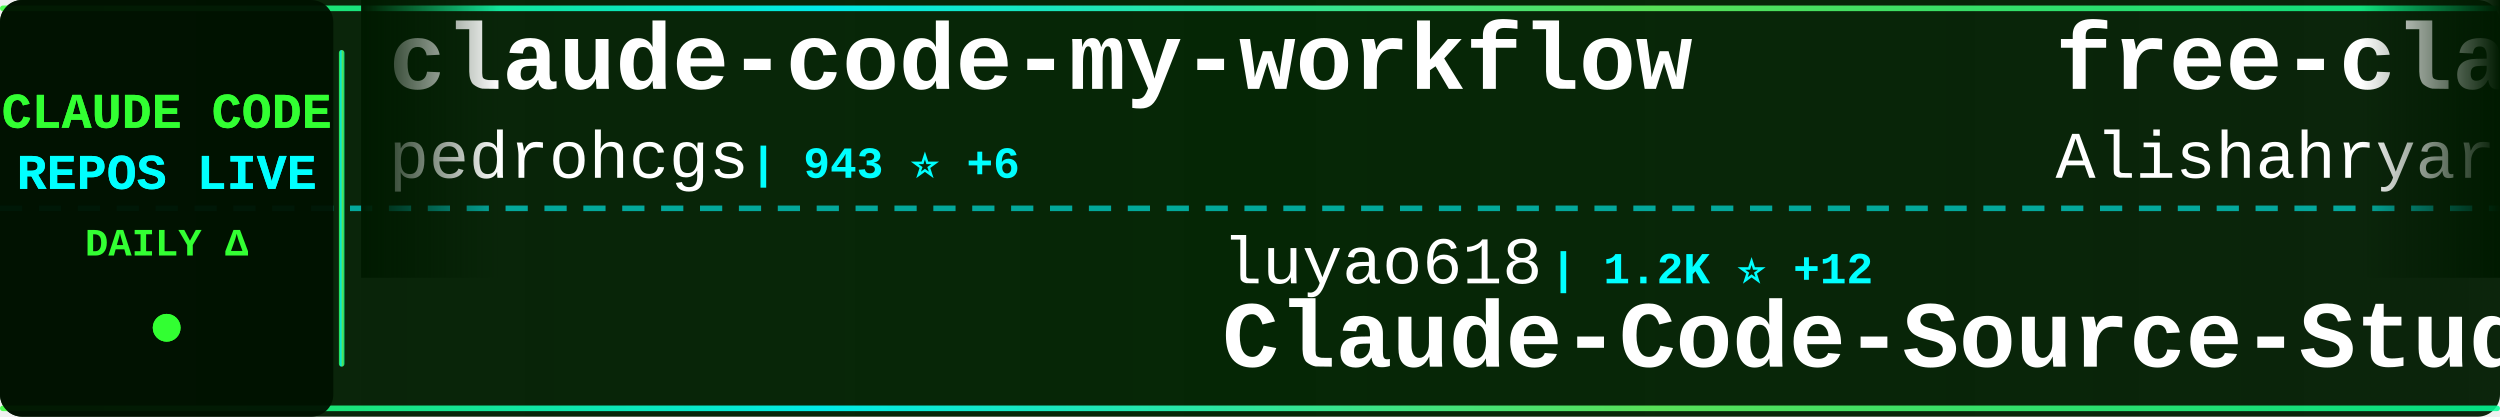
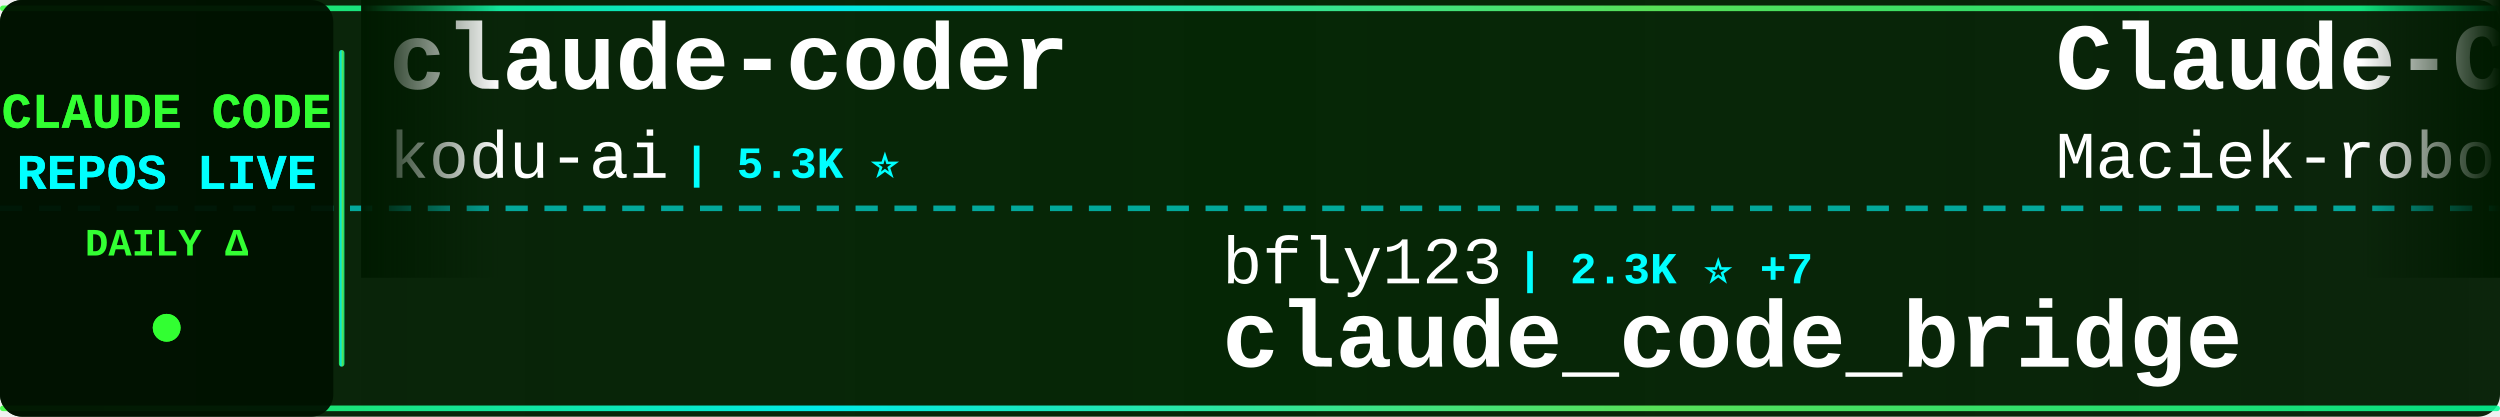
<svg xmlns="http://www.w3.org/2000/svg" width="900" height="150">
  <defs>
    <linearGradient id="tickerBg" x1="0%" y1="0%" x2="100%" y2="0%">
      <stop offset="0%" style="stop-color:#001a00;stop-opacity:0.95" />
      <stop offset="50%" style="stop-color:#002200;stop-opacity:0.98" />
      <stop offset="100%" style="stop-color:#001a00;stop-opacity:0.95" />
    </linearGradient>
    <linearGradient id="borderGrad" x1="0%" y1="0%" x2="100%" y2="0%">
      <stop offset="0%" style="stop-color:#33ff33;stop-opacity:0.85">
        <animate attributeName="stop-opacity" values="0.85;1;0.85" dur="2s" repeatCount="indefinite" />
      </stop>
      <stop offset="33%" style="stop-color:#00ffff;stop-opacity:0.9">
        <animate attributeName="stop-opacity" values="0.9;1;0.9" dur="2.2s" repeatCount="indefinite" />
      </stop>
      <stop offset="66%" style="stop-color:#66ff66;stop-opacity:0.85">
        <animate attributeName="stop-opacity" values="0.85;1;0.85" dur="1.8s" repeatCount="indefinite" />
      </stop>
      <stop offset="100%" style="stop-color:#00ff99;stop-opacity:0.85">
        <animate attributeName="stop-opacity" values="0.85;1;0.85" dur="2s" repeatCount="indefinite" />
      </stop>
    </linearGradient>
    <filter id="textGlow">
      <feGaussianBlur stdDeviation="0.1" result="coloredBlur" />
      <feMerge>
        <feMergeNode in="coloredBlur" />
        <feMergeNode in="SourceGraphic" />
      </feMerge>
    </filter>
    <filter id="metricGlow">
      <feGaussianBlur stdDeviation="0.2" result="coloredBlur" />
      <feMerge>
        <feMergeNode in="coloredBlur" />
        <feMergeNode in="SourceGraphic" />
      </feMerge>
    </filter>
    <linearGradient id="leftFade" x1="0%" y1="0%" x2="100%" y2="0%">
      <stop offset="0%" style="stop-color:#001a00;stop-opacity:1" />
      <stop offset="100%" style="stop-color:#001a00;stop-opacity:0" />
    </linearGradient>
    <linearGradient id="rightFade" x1="0%" y1="0%" x2="100%" y2="0%">
      <stop offset="0%" style="stop-color:#001a00;stop-opacity:0" />
      <stop offset="100%" style="stop-color:#001a00;stop-opacity:1" />
    </linearGradient>
  </defs>
  <rect width="900" height="150" fill="url(#tickerBg)" rx="8" />
  <rect x="0" y="2" width="900" height="2" fill="url(#borderGrad)" rx="1" />
  <rect x="0" y="146" width="900" height="2" fill="url(#borderGrad)" rx="1" />
  <line x1="0" y1="75" x2="900" y2="75" stroke="#00ffff" stroke-width="2" stroke-dasharray="8 6" opacity="0.6" />
  <rect x="0" y="0" width="120" height="150" fill="#001100" opacity="0.95" rx="8" />
  <text x="60" y="46" font-family="'Courier New', monospace" font-size="18" font-weight="bold" fill="#33ff33" text-anchor="middle" filter="url(#textGlow)">
    CLAUDE CODE
  </text>
  <text x="60" y="68" font-family="'Courier New', monospace" font-size="18" font-weight="bold" fill="#00ffff" text-anchor="middle" filter="url(#textGlow)">
    REPOS LIVE
  </text>
  <text x="60" y="92" font-family="'Courier New', monospace" font-size="14" font-weight="bold" fill="#33ff33" text-anchor="middle">
    DAILY Δ
  </text>
  <circle cx="60" cy="118" r="5" fill="#33ff33" filter="url(#metricGlow)">
    <animate attributeName="r" values="4;6;4" dur="1.5s" repeatCount="indefinite" />
    <animate attributeName="opacity" values="0.6;1;0.6" dur="1.5s" repeatCount="indefinite" />
  </circle>
  <rect x="122" y="18" width="2" height="114" fill="url(#borderGrad)" rx="1" />
  <clipPath id="tickerClip">
    <rect x="130" y="0" width="770" height="150" />
  </clipPath>
  <g clip-path="url(#tickerClip)">
    <g id="tickerItems">
      <animateTransform attributeName="transform" attributeType="XML" type="translate" from="0 0" to="-3000 0" dur="54s" repeatCount="indefinite" />
      <g transform="translate(0, 0)">
-         <text x="140" y="32" font-family="'Courier New', monospace" font-size="34" font-weight="bold" fill="#ffffff">claude-code-my-workflow</text>
-         <text x="140" y="64" font-family="'Courier New', monospace" font-size="24" font-weight="normal" fill="#ffffff" opacity="1.0">pedrohcgs</text>
-         <text x="270" y="64" font-family="'Courier New', monospace" font-size="16" font-weight="bold" fill="#00ffff"> | 943 ⭐ +6</text>
+         <text x="140" y="32" font-family="'Courier New', monospace" font-size="34" font-weight="bold" fill="#ffffff">claude-coder</text>
+         <text x="140" y="64" font-family="'Courier New', monospace" font-size="24" font-weight="normal" fill="#ffffff" opacity="1.0">kodu-ai</text>
+         <text x="246" y="64" font-family="'Courier New', monospace" font-size="16" font-weight="bold" fill="#00ffff"> | 5.3K ⭐</text>
      </g>
      <g transform="translate(300, 0)">
-         <text x="140" y="102" font-family="'Courier New', monospace" font-size="24" font-weight="normal" fill="#ffffff" opacity="1.0">luyao618</text>
-         <text x="258" y="102" font-family="'Courier New', monospace" font-size="16" font-weight="bold" fill="#00ffff"> | 1.2K ⭐ +12</text>
-         <text x="140" y="132" font-family="'Courier New', monospace" font-size="34" font-weight="bold" fill="#ffffff">Claude-Code-Source-Study</text>
+         <text x="140" y="102" font-family="'Courier New', monospace" font-size="24" font-weight="normal" fill="#ffffff" opacity="1.0">bfly123</text>
+         <text x="246" y="102" font-family="'Courier New', monospace" font-size="16" font-weight="bold" fill="#00ffff"> | 2.3K ⭐ +7</text>
+         <text x="140" y="132" font-family="'Courier New', monospace" font-size="34" font-weight="bold" fill="#ffffff">claude_code_bridge</text>
      </g>
      <g transform="translate(600, 0)">
-         <text x="140" y="32" font-family="'Courier New', monospace" font-size="34" font-weight="bold" fill="#ffffff">free-claude-code</text>
-         <text x="140" y="64" font-family="'Courier New', monospace" font-size="24" font-weight="normal" fill="#ffffff" opacity="1.0">Alishahryar1</text>
-         <text x="306" y="64" font-family="'Courier New', monospace" font-size="16" font-weight="bold" fill="#00ffff"> | 2.0K ⭐ +26</text>
+         <text x="140" y="32" font-family="'Courier New', monospace" font-size="34" font-weight="bold" fill="#ffffff">Claude-Code-Usage-Monito...</text>
+         <text x="140" y="64" font-family="'Courier New', monospace" font-size="24" font-weight="normal" fill="#ffffff" opacity="1.0">Maciek-roboblog</text>
+         <text x="342" y="64" font-family="'Courier New', monospace" font-size="16" font-weight="bold" fill="#00ffff"> | 7.6K ⭐ +14</text>
      </g>
      <g transform="translate(900, 0)">
-         <text x="140" y="102" font-family="'Courier New', monospace" font-size="24" font-weight="normal" fill="#ffffff" opacity="1.0">affaan-m</text>
-         <text x="258" y="102" font-family="'Courier New', monospace" font-size="16" font-weight="bold" fill="#00ffff"> | 160.9K ⭐ +800</text>
-         <text x="140" y="132" font-family="'Courier New', monospace" font-size="34" font-weight="bold" fill="#ffffff">everything-claude-code</text>
+         <text x="140" y="102" font-family="'Courier New', monospace" font-size="24" font-weight="normal" fill="#ffffff" opacity="1.0">router-for-me</text>
+         <text x="318" y="102" font-family="'Courier New', monospace" font-size="16" font-weight="bold" fill="#00ffff"> | 27.3K ⭐ +184</text>
+         <text x="140" y="132" font-family="'Courier New', monospace" font-size="34" font-weight="bold" fill="#ffffff">CLIProxyAPI</text>
      </g>
      <g transform="translate(1200, 0)">
-         <text x="140" y="32" font-family="'Courier New', monospace" font-size="34" font-weight="bold" fill="#ffffff">claude_code_src</text>
-         <text x="140" y="64" font-family="'Courier New', monospace" font-size="24" font-weight="normal" fill="#ffffff" opacity="1.0">ponponon</text>
-         <text x="258" y="64" font-family="'Courier New', monospace" font-size="16" font-weight="bold" fill="#00ffff"> | 2.2K ⭐ +8</text>
+         <text x="140" y="32" font-family="'Courier New', monospace" font-size="34" font-weight="bold" fill="#ffffff">claude-code-source</text>
+         <text x="140" y="64" font-family="'Courier New', monospace" font-size="24" font-weight="normal" fill="#ffffff" opacity="1.0">AprilNEA</text>
+         <text x="258" y="64" font-family="'Courier New', monospace" font-size="16" font-weight="bold" fill="#00ffff"> | 372 ⭐</text>
      </g>
      <g transform="translate(1500, 0)">
+         <text x="140" y="102" font-family="'Courier New', monospace" font-size="24" font-weight="normal" fill="#ffffff" opacity="1.0">disler</text>
+         <text x="234" y="102" font-family="'Courier New', monospace" font-size="16" font-weight="bold" fill="#00ffff"> | 3.5K ⭐ +8</text>
+         <text x="140" y="132" font-family="'Courier New', monospace" font-size="34" font-weight="bold" fill="#ffffff">claude-code-hooks-master...</text>
+       </g>
+       <g transform="translate(1800, 0)">
+         <text x="140" y="32" font-family="'Courier New', monospace" font-size="34" font-weight="bold" fill="#ffffff">Claude-Code-Game-Studios</text>
+         <text x="140" y="64" font-family="'Courier New', monospace" font-size="24" font-weight="normal" fill="#ffffff" opacity="1.0">Donchitos</text>
+         <text x="270" y="64" font-family="'Courier New', monospace" font-size="16" font-weight="bold" fill="#00ffff"> | 13.2K ⭐ +716</text>
+       </g>
+       <g transform="translate(2100, 0)">
+         <text x="140" y="102" font-family="'Courier New', monospace" font-size="24" font-weight="normal" fill="#ffffff" opacity="1.0">carlvellotti</text>
+         <text x="306" y="102" font-family="'Courier New', monospace" font-size="16" font-weight="bold" fill="#00ffff"> | 1.9K ⭐ +2</text>
+         <text x="140" y="132" font-family="'Courier New', monospace" font-size="34" font-weight="bold" fill="#ffffff">claude-code-pm-course</text>
+       </g>
+       <g transform="translate(2400, 0)">
+         <text x="140" y="32" font-family="'Courier New', monospace" font-size="34" font-weight="bold" fill="#ffffff">claude-code-webui</text>
+         <text x="140" y="64" font-family="'Courier New', monospace" font-size="24" font-weight="normal" fill="#ffffff" opacity="1.0">sugyan</text>
+         <text x="234" y="64" font-family="'Courier New', monospace" font-size="16" font-weight="bold" fill="#00ffff"> | 1.0K ⭐ +1</text>
+       </g>
+       <g transform="translate(2700, 0)">
        <text x="140" y="102" font-family="'Courier New', monospace" font-size="24" font-weight="normal" fill="#ffffff" opacity="1.0">VoltAgent</text>
-         <text x="270" y="102" font-family="'Courier New', monospace" font-size="16" font-weight="bold" fill="#00ffff"> | 17.7K ⭐ +74</text>
+         <text x="270" y="102" font-family="'Courier New', monospace" font-size="16" font-weight="bold" fill="#00ffff"> | 17.7K ⭐ +79</text>
        <text x="140" y="132" font-family="'Courier New', monospace" font-size="34" font-weight="bold" fill="#ffffff">awesome-claude-code-suba...</text>
      </g>
-       <g transform="translate(1800, 0)">
-         <text x="140" y="32" font-family="'Courier New', monospace" font-size="34" font-weight="bold" fill="#ffffff">learn-claude-code</text>
-         <text x="140" y="64" font-family="'Courier New', monospace" font-size="24" font-weight="normal" fill="#ffffff" opacity="1.0">shareAI-lab</text>
-         <text x="294" y="64" font-family="'Courier New', monospace" font-size="16" font-weight="bold" fill="#00ffff"> | 54.8K ⭐ +196</text>
-       </g>
-       <g transform="translate(2100, 0)">
-         <text x="140" y="102" font-family="'Courier New', monospace" font-size="24" font-weight="normal" fill="#ffffff" opacity="1.0">fazxes</text>
-         <text x="234" y="102" font-family="'Courier New', monospace" font-size="16" font-weight="bold" fill="#00ffff"> | 207 ⭐</text>
-         <text x="140" y="132" font-family="'Courier New', monospace" font-size="34" font-weight="bold" fill="#ffffff">Claude-code</text>
-       </g>
-       <g transform="translate(2400, 0)">
-         <text x="140" y="32" font-family="'Courier New', monospace" font-size="34" font-weight="bold" fill="#ffffff">sc-claude-code-files</text>
-         <text x="140" y="64" font-family="'Courier New', monospace" font-size="24" font-weight="normal" fill="#ffffff" opacity="1.0">https-deeplearning-ai</text>
-         <text x="414" y="64" font-family="'Courier New', monospace" font-size="16" font-weight="bold" fill="#00ffff"> | 489 ⭐ +1</text>
-       </g>
-       <g transform="translate(2700, 0)">
-         <text x="140" y="102" font-family="'Courier New', monospace" font-size="24" font-weight="normal" fill="#ffffff" opacity="1.0">rohitg00</text>
-         <text x="258" y="102" font-family="'Courier New', monospace" font-size="16" font-weight="bold" fill="#00ffff"> | 1.3K ⭐ +15</text>
-         <text x="140" y="132" font-family="'Courier New', monospace" font-size="34" font-weight="bold" fill="#ffffff">awesome-claude-code-tool...</text>
-       </g>
      <g transform="translate(3000, 0)">
-         <text x="140" y="32" font-family="'Courier New', monospace" font-size="34" font-weight="bold" fill="#ffffff">claude-code-my-workflow</text>
-         <text x="140" y="64" font-family="'Courier New', monospace" font-size="24" font-weight="normal" fill="#ffffff" opacity="1.0">pedrohcgs</text>
-         <text x="270" y="64" font-family="'Courier New', monospace" font-size="16" font-weight="bold" fill="#00ffff"> | 943 ⭐ +6</text>
+         <text x="140" y="32" font-family="'Courier New', monospace" font-size="34" font-weight="bold" fill="#ffffff">claude-coder</text>
+         <text x="140" y="64" font-family="'Courier New', monospace" font-size="24" font-weight="normal" fill="#ffffff" opacity="1.0">kodu-ai</text>
+         <text x="246" y="64" font-family="'Courier New', monospace" font-size="16" font-weight="bold" fill="#00ffff"> | 5.3K ⭐</text>
      </g>
      <g transform="translate(3300, 0)">
-         <text x="140" y="102" font-family="'Courier New', monospace" font-size="24" font-weight="normal" fill="#ffffff" opacity="1.0">luyao618</text>
-         <text x="258" y="102" font-family="'Courier New', monospace" font-size="16" font-weight="bold" fill="#00ffff"> | 1.2K ⭐ +12</text>
-         <text x="140" y="132" font-family="'Courier New', monospace" font-size="34" font-weight="bold" fill="#ffffff">Claude-Code-Source-Study</text>
+         <text x="140" y="102" font-family="'Courier New', monospace" font-size="24" font-weight="normal" fill="#ffffff" opacity="1.0">bfly123</text>
+         <text x="246" y="102" font-family="'Courier New', monospace" font-size="16" font-weight="bold" fill="#00ffff"> | 2.3K ⭐ +7</text>
+         <text x="140" y="132" font-family="'Courier New', monospace" font-size="34" font-weight="bold" fill="#ffffff">claude_code_bridge</text>
      </g>
      <g transform="translate(3600, 0)">
-         <text x="140" y="32" font-family="'Courier New', monospace" font-size="34" font-weight="bold" fill="#ffffff">free-claude-code</text>
-         <text x="140" y="64" font-family="'Courier New', monospace" font-size="24" font-weight="normal" fill="#ffffff" opacity="1.0">Alishahryar1</text>
-         <text x="306" y="64" font-family="'Courier New', monospace" font-size="16" font-weight="bold" fill="#00ffff"> | 2.0K ⭐ +26</text>
+         <text x="140" y="32" font-family="'Courier New', monospace" font-size="34" font-weight="bold" fill="#ffffff">Claude-Code-Usage-Monito...</text>
+         <text x="140" y="64" font-family="'Courier New', monospace" font-size="24" font-weight="normal" fill="#ffffff" opacity="1.0">Maciek-roboblog</text>
+         <text x="342" y="64" font-family="'Courier New', monospace" font-size="16" font-weight="bold" fill="#00ffff"> | 7.6K ⭐ +14</text>
      </g>
      <g transform="translate(3900, 0)">
-         <text x="140" y="102" font-family="'Courier New', monospace" font-size="24" font-weight="normal" fill="#ffffff" opacity="1.0">affaan-m</text>
-         <text x="258" y="102" font-family="'Courier New', monospace" font-size="16" font-weight="bold" fill="#00ffff"> | 160.9K ⭐ +800</text>
-         <text x="140" y="132" font-family="'Courier New', monospace" font-size="34" font-weight="bold" fill="#ffffff">everything-claude-code</text>
+         <text x="140" y="102" font-family="'Courier New', monospace" font-size="24" font-weight="normal" fill="#ffffff" opacity="1.0">router-for-me</text>
+         <text x="318" y="102" font-family="'Courier New', monospace" font-size="16" font-weight="bold" fill="#00ffff"> | 27.3K ⭐ +184</text>
+         <text x="140" y="132" font-family="'Courier New', monospace" font-size="34" font-weight="bold" fill="#ffffff">CLIProxyAPI</text>
      </g>
    </g>
  </g>
  <rect x="130" y="0" width="50" height="100" fill="url(#leftFade)" />
  <rect x="850" y="0" width="50" height="100" fill="url(#rightFade)" />
</svg>
